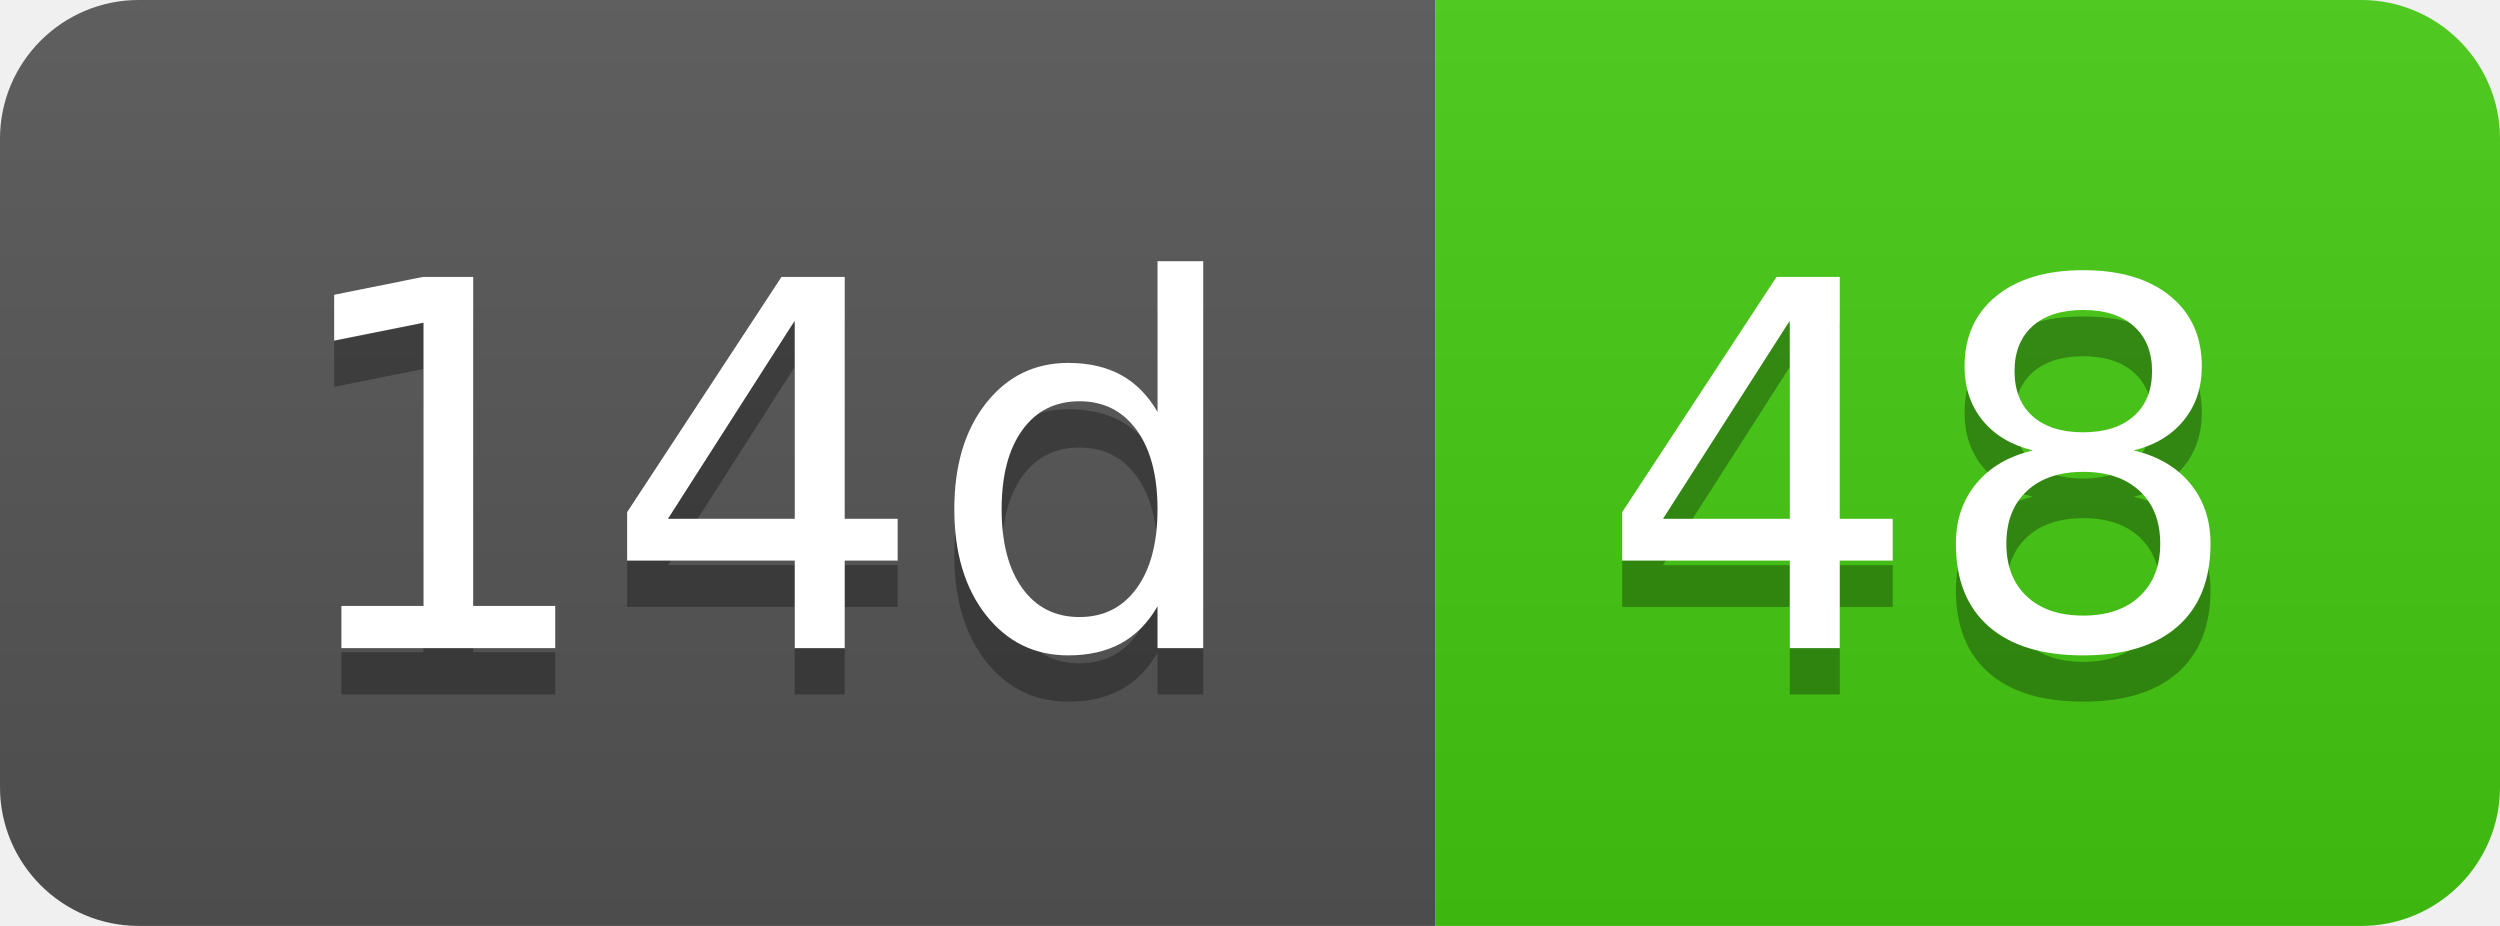
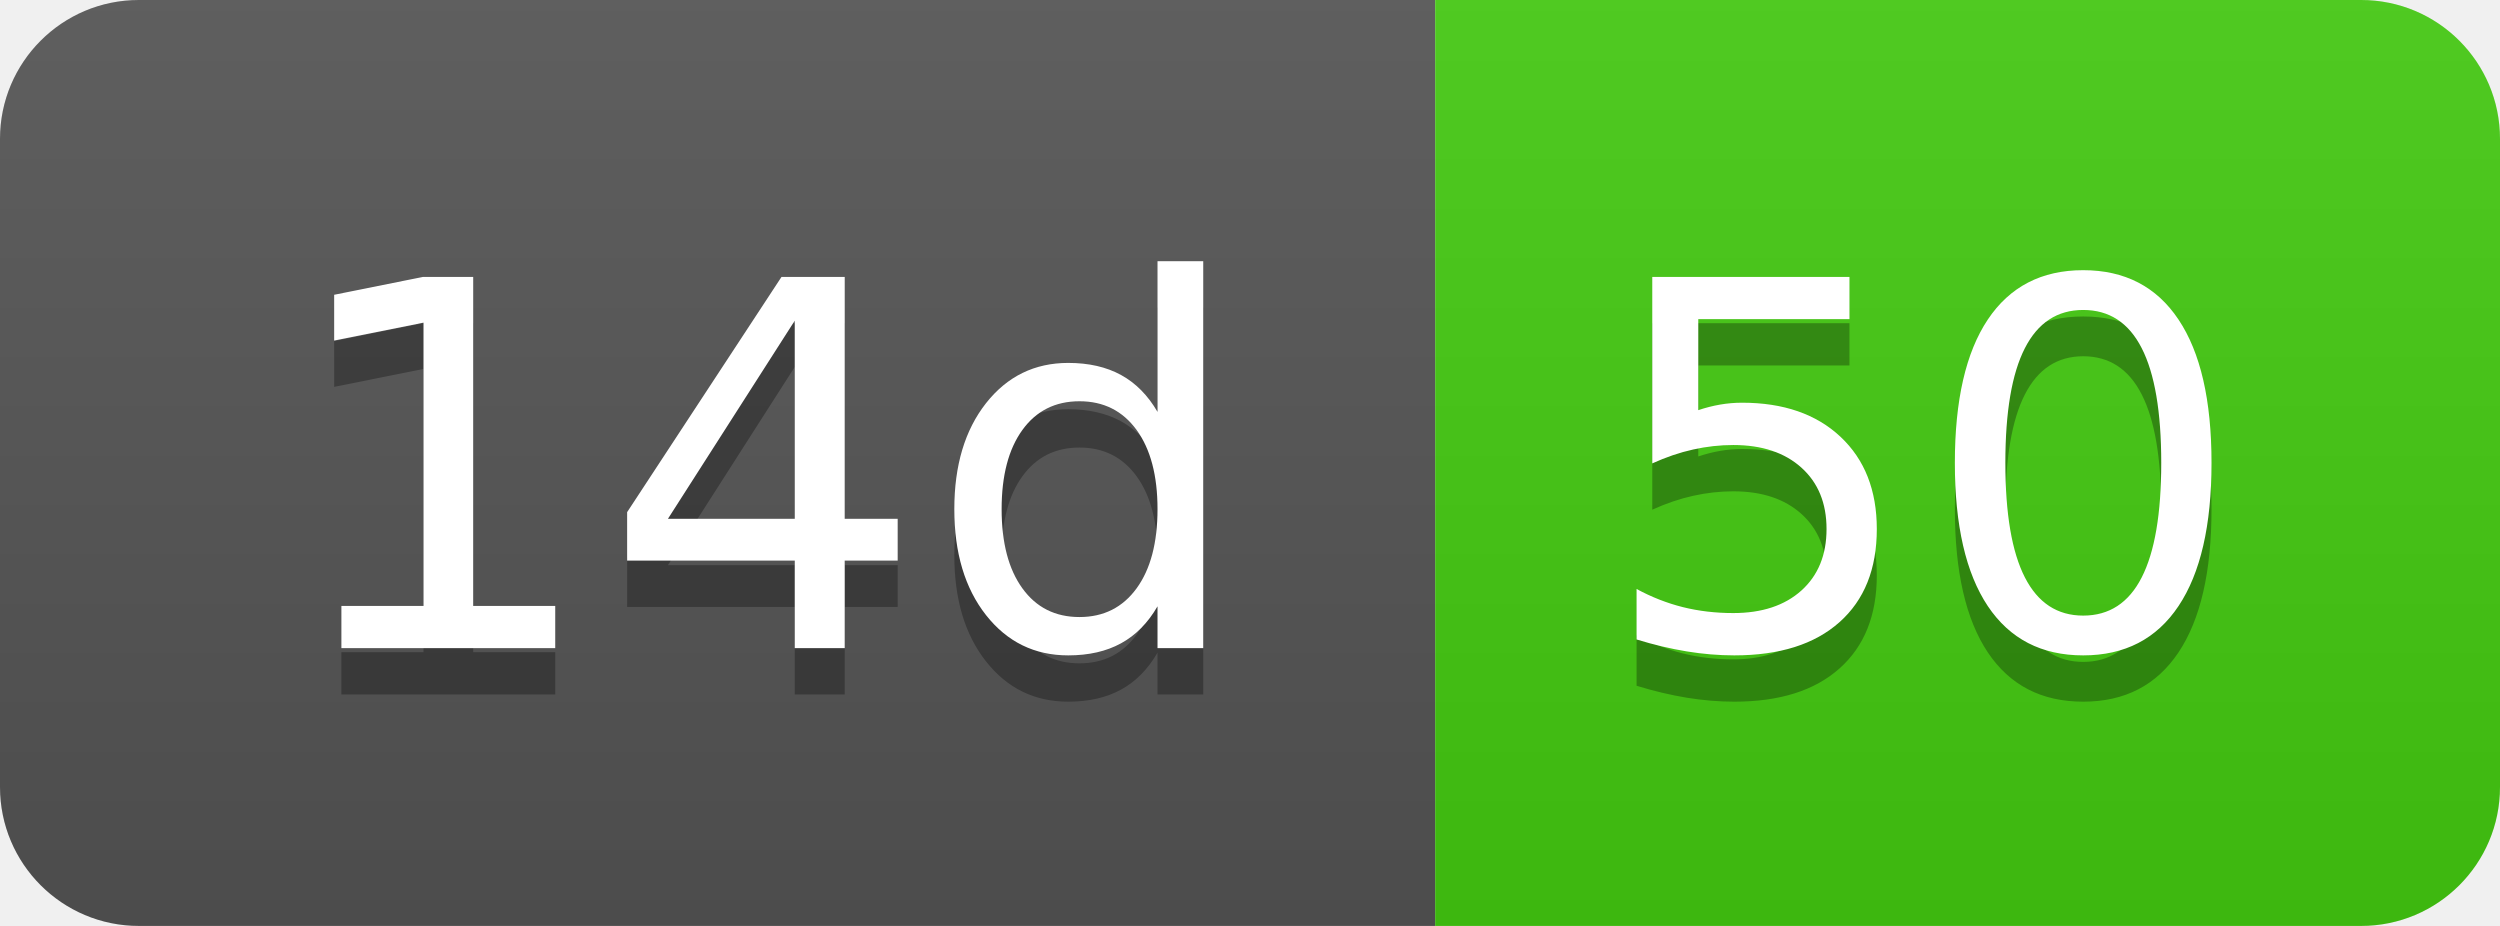
- <svg xmlns="http://www.w3.org/2000/svg" width="54" height="20" role="img" aria-label="14d: 48">
+ <svg xmlns="http://www.w3.org/2000/svg" width="54" height="20" role="img" aria-label="14d: 50">
  <linearGradient id="s" x2="0" y2="100%">
    <stop offset="0" stop-color="#bbb" stop-opacity=".1" />
    <stop offset="1" stop-opacity=".1" />
  </linearGradient>
  <clipPath id="r">
    <rect width="54" height="20" rx="3" fill="#fff" />
  </clipPath>
  <g clip-path="url(#r)">
    <rect width="31" height="20" fill="#555" />
    <rect x="31" width="23" height="20" fill="#4c1" />
    <rect width="54" height="20" fill="url(#s)" />
  </g>
  <g fill="#fff" text-anchor="middle" font-family="Verdana,Geneva,DejaVu Sans,sans-serif" text-rendering="geometricPrecision" font-size="110">
    <text aria-hidden="true" x="165" y="150" fill="#010101" fill-opacity=".3" transform="scale(.1)" textLength="210">14d</text>
    <text x="165" y="140" transform="scale(.1)" fill="#fff" textLength="210">14d</text>
-     <text aria-hidden="true" x="415" y="150" fill="#010101" fill-opacity=".3" transform="scale(.1)" textLength="130">48</text>
-     <text x="415" y="140" transform="scale(.1)" fill="#fff" textLength="130">48</text>
+     <text aria-hidden="true" x="415" y="150" fill="#010101" fill-opacity=".3" transform="scale(.1)" textLength="130">50</text>
+     <text x="415" y="140" transform="scale(.1)" fill="#fff" textLength="130">50</text>
  </g>
</svg>
